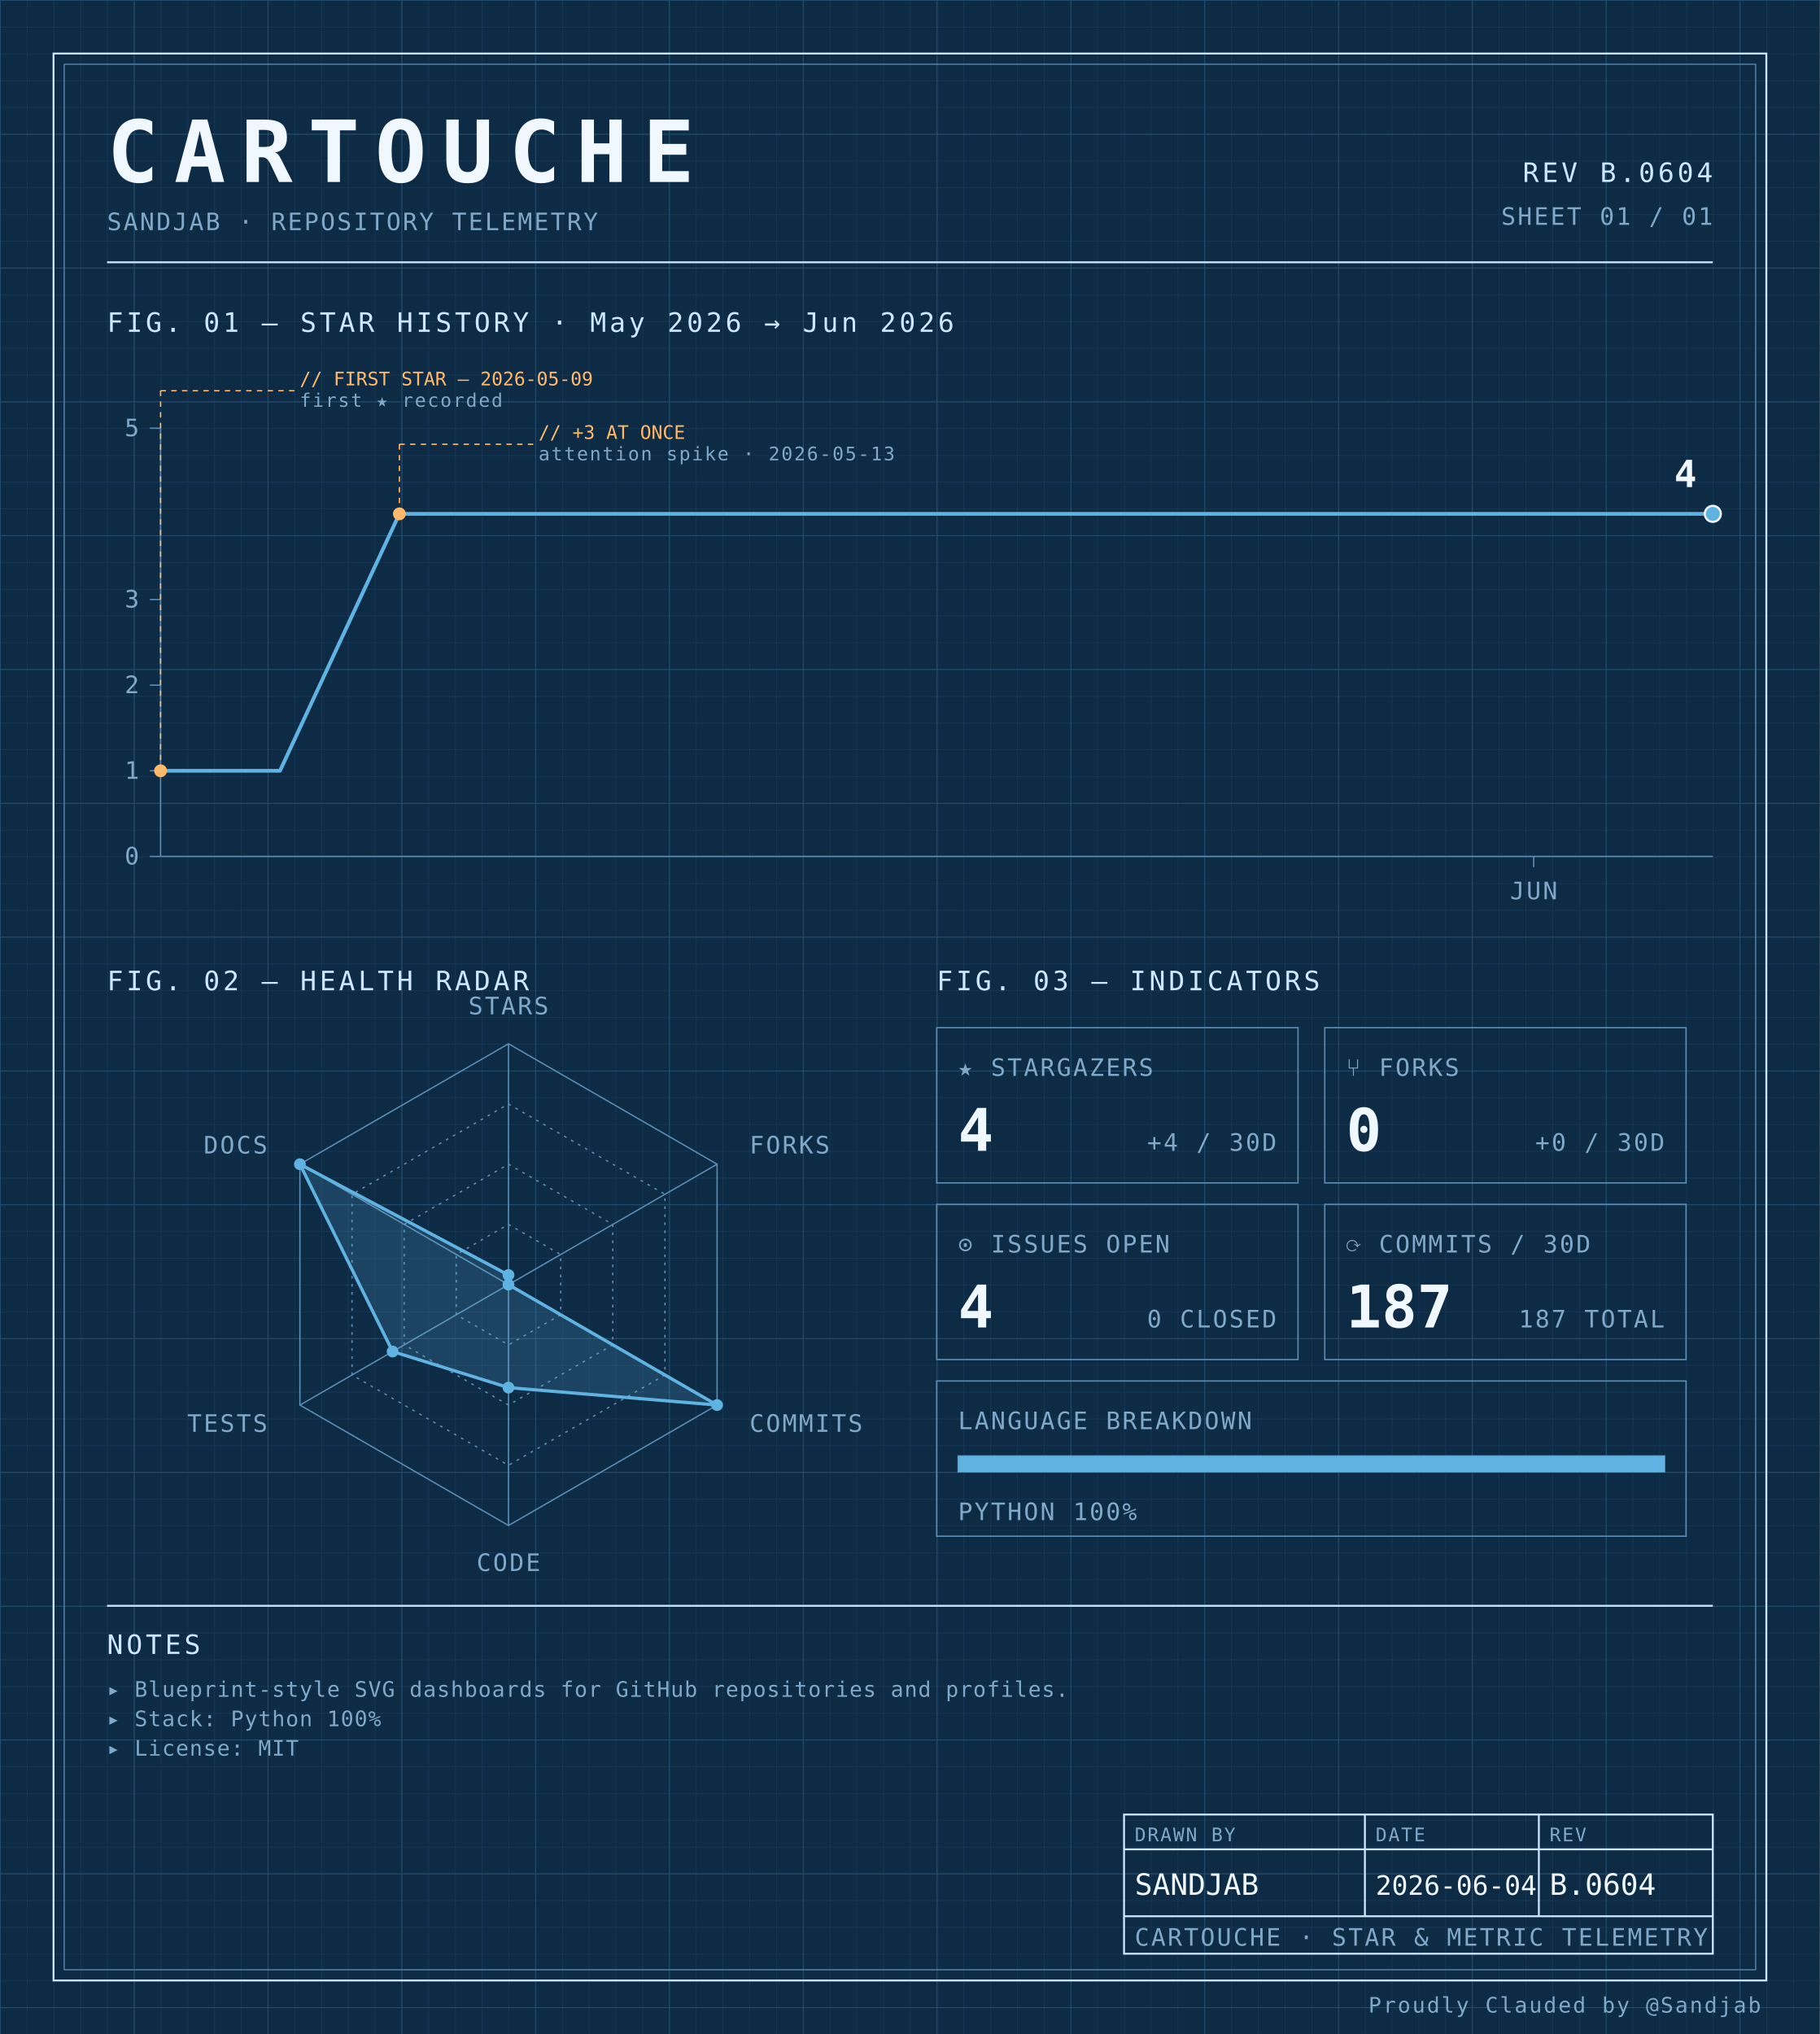
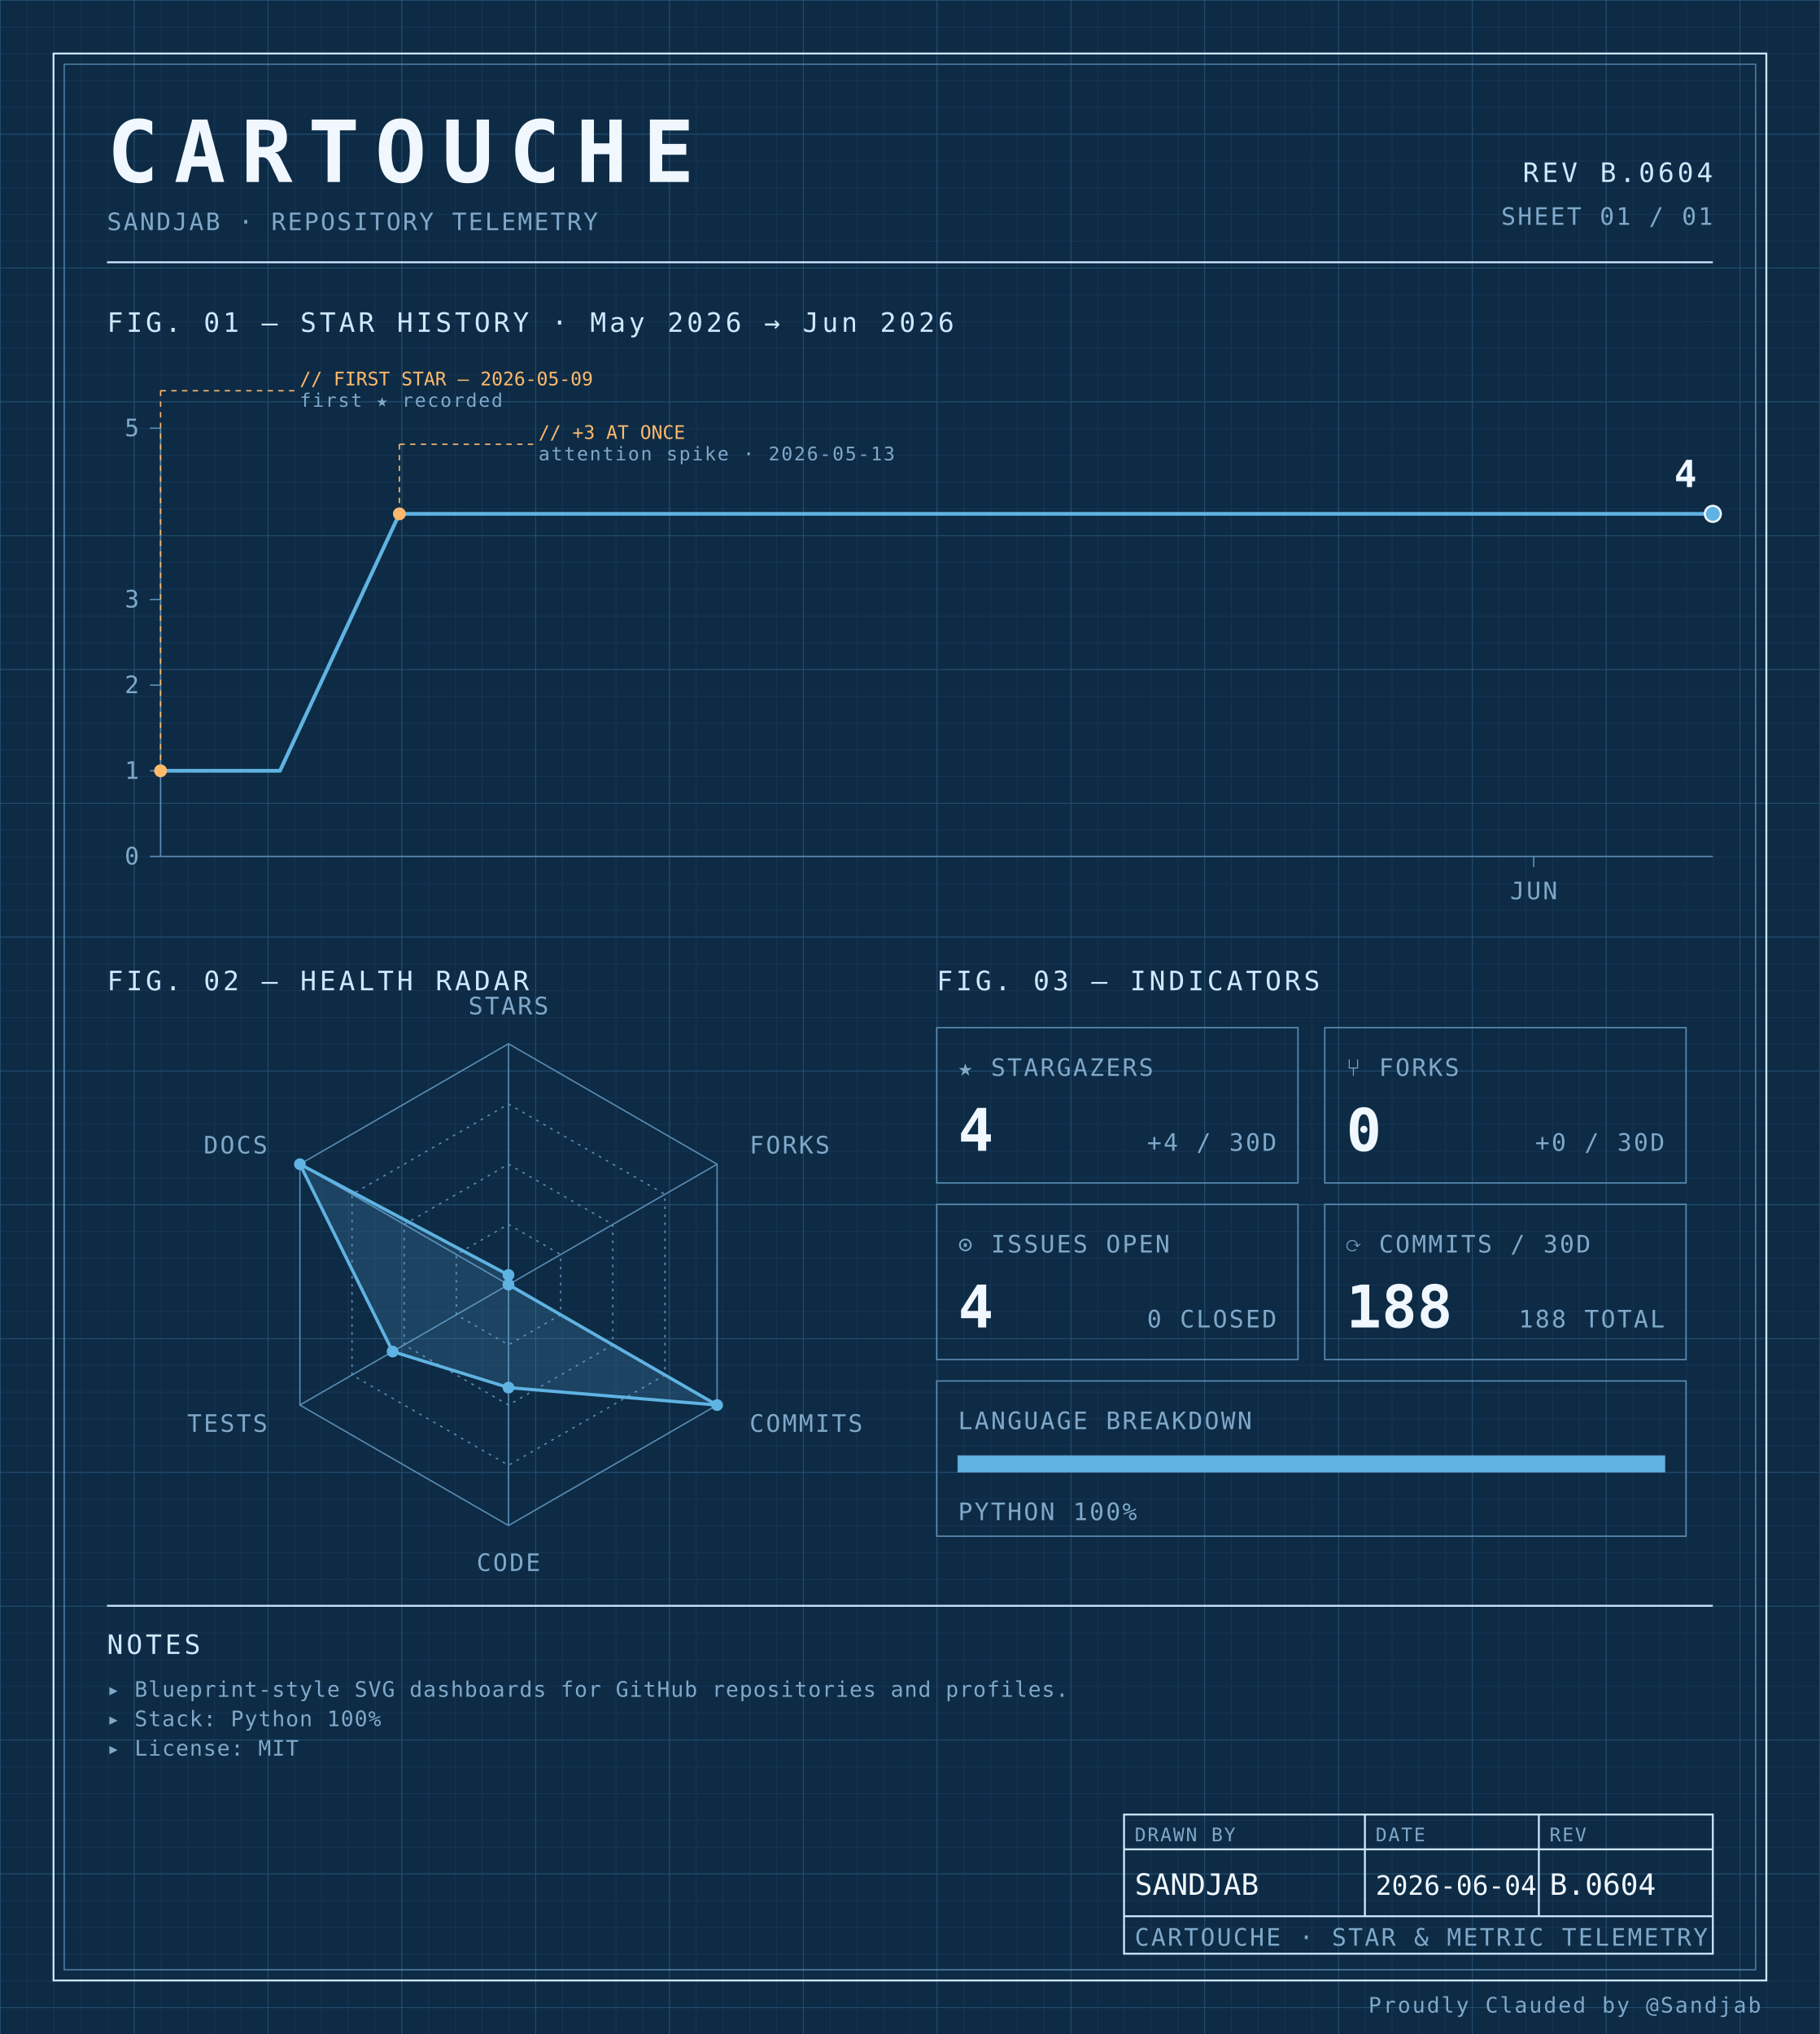
<svg xmlns="http://www.w3.org/2000/svg" width="100%" viewBox="0 0 680 760" role="img">
  <defs>
    <pattern id="grid-fine" width="10" height="10" patternUnits="userSpaceOnUse">
      <path d="M10 0H0V10" fill="none" stroke="#1a3a5c" stroke-width="0.4" />
    </pattern>
    <pattern id="grid-major" width="50" height="50" patternUnits="userSpaceOnUse">
      <path d="M50 0H0V50" fill="none" stroke="#245273" stroke-width="0.5" />
    </pattern>
  </defs>
  <rect x="0" y="0" width="680" height="760" fill="#0d2b45" />
  <rect x="0" y="0" width="680" height="760" fill="url(#grid-fine)" />
  <rect x="0" y="0" width="680" height="760" fill="url(#grid-major)" />
  <rect x="20" y="20" width="640" height="720" fill="none" stroke="#cfe8ff" stroke-width="0.7" />
  <rect x="24" y="24" width="632" height="712" fill="none" stroke="#5b8db5" stroke-width="0.4" />
  <text x="40" y="68" font-family="ui-monospace, 'SF Mono', 'JetBrains Mono', 'Cascadia Code', Consolas, monospace" font-size="32" font-weight="700" fill="#f0f7ff" text-anchor="start" letter-spacing="0.18em">CARTOUCHE</text>
  <text x="40" y="86" font-family="ui-monospace, 'SF Mono', 'JetBrains Mono', 'Cascadia Code', Consolas, monospace" font-size="9" font-weight="400" fill="#7fa8c9" text-anchor="start" letter-spacing="0.08em">SANDJAB · REPOSITORY TELEMETRY</text>
  <text x="640" y="68" font-family="ui-monospace, 'SF Mono', 'JetBrains Mono', 'Cascadia Code', Consolas, monospace" font-size="10" font-weight="400" fill="#cfe8ff" text-anchor="end" letter-spacing="0.12em">REV B.0604</text>
  <text x="640" y="84" font-family="ui-monospace, 'SF Mono', 'JetBrains Mono', 'Cascadia Code', Consolas, monospace" font-size="9" font-weight="400" fill="#7fa8c9" text-anchor="end" letter-spacing="0.08em">SHEET 01 / 01</text>
  <line x1="40" y1="98" x2="640" y2="98" stroke="#cfe8ff" stroke-width="0.7" />
  <text x="40" y="124" font-family="ui-monospace, 'SF Mono', 'JetBrains Mono', 'Cascadia Code', Consolas, monospace" font-size="10" font-weight="400" fill="#cfe8ff" text-anchor="start" letter-spacing="0.12em">FIG. 01 — STAR HISTORY · May 2026 → Jun 2026</text>
  <line x1="60" y1="160" x2="60" y2="320" stroke="#5b8db5" stroke-width="0.5" />
  <line x1="60" y1="320" x2="640" y2="320" stroke="#5b8db5" stroke-width="0.5" />
  <line x1="56" y1="320.0" x2="60" y2="320.0" stroke="#5b8db5" stroke-width="0.5" />
  <text x="52" y="323.0" font-family="ui-monospace, 'SF Mono', 'JetBrains Mono', 'Cascadia Code', Consolas, monospace" font-size="9" font-weight="400" fill="#7fa8c9" text-anchor="end" letter-spacing="0.08em">0</text>
  <line x1="56" y1="288.0" x2="60" y2="288.0" stroke="#5b8db5" stroke-width="0.5" />
  <text x="52" y="291.0" font-family="ui-monospace, 'SF Mono', 'JetBrains Mono', 'Cascadia Code', Consolas, monospace" font-size="9" font-weight="400" fill="#7fa8c9" text-anchor="end" letter-spacing="0.08em">1</text>
  <line x1="56" y1="256.0" x2="60" y2="256.0" stroke="#5b8db5" stroke-width="0.5" />
  <text x="52" y="259.0" font-family="ui-monospace, 'SF Mono', 'JetBrains Mono', 'Cascadia Code', Consolas, monospace" font-size="9" font-weight="400" fill="#7fa8c9" text-anchor="end" letter-spacing="0.08em">2</text>
  <line x1="56" y1="224.0" x2="60" y2="224.0" stroke="#5b8db5" stroke-width="0.5" />
  <text x="52" y="227.0" font-family="ui-monospace, 'SF Mono', 'JetBrains Mono', 'Cascadia Code', Consolas, monospace" font-size="9" font-weight="400" fill="#7fa8c9" text-anchor="end" letter-spacing="0.08em">3</text>
  <line x1="56" y1="160.0" x2="60" y2="160.0" stroke="#5b8db5" stroke-width="0.5" />
  <text x="52" y="163.0" font-family="ui-monospace, 'SF Mono', 'JetBrains Mono', 'Cascadia Code', Consolas, monospace" font-size="9" font-weight="400" fill="#7fa8c9" text-anchor="end" letter-spacing="0.08em">5</text>
  <line x1="573.077" y1="320" x2="573.077" y2="324" stroke="#5b8db5" stroke-width="0.5" />
  <text x="573.077" y="336" font-family="ui-monospace, 'SF Mono', 'JetBrains Mono', 'Cascadia Code', Consolas, monospace" font-size="9" font-weight="400" fill="#7fa8c9" text-anchor="middle" letter-spacing="0.08em">JUN</text>
  <path d="M 60.00,288.00 L 104.62,288.00 149.23,192.00 193.85,192.00 238.46,192.00 283.08,192.00 327.69,192.00 372.31,192.00 416.92,192.00 461.54,192.00 506.15,192.00 550.77,192.00 595.38,192.00 640.00,192.00 640.00,192.00" fill="none" stroke="#5fb3e2" stroke-width="1.4" stroke-linejoin="round" stroke-linecap="round" />
  <circle cx="60.0" cy="288.0" r="2.4" fill="#ffb96b" />
  <line x1="60.0" y1="288.0" x2="60.0" y2="146" stroke="#ffb96b" stroke-width="0.5" stroke-dasharray="2,2" fill="none" />
  <line x1="60.0" y1="146" x2="110.0" y2="146" stroke="#ffb96b" stroke-width="0.5" stroke-dasharray="2,2" fill="none" />
  <text x="112.0" y="144" font-family="ui-monospace, 'SF Mono', 'JetBrains Mono', 'Cascadia Code', Consolas, monospace" font-size="7" font-weight="400" fill="#ffb96b" text-anchor="start" letter-spacing="normal">// FIRST STAR — 2026-05-09</text>
  <text x="112.0" y="152" font-family="ui-monospace, 'SF Mono', 'JetBrains Mono', 'Cascadia Code', Consolas, monospace" font-size="7" font-weight="400" fill="#7fa8c9" text-anchor="start" letter-spacing="0.08em">first ★ recorded</text>
  <circle cx="149.231" cy="192.0" r="2.4" fill="#ffb96b" />
  <line x1="149.231" y1="192.0" x2="149.231" y2="166" stroke="#ffb96b" stroke-width="0.5" stroke-dasharray="2,2" fill="none" />
  <line x1="149.231" y1="166" x2="199.231" y2="166" stroke="#ffb96b" stroke-width="0.5" stroke-dasharray="2,2" fill="none" />
  <text x="201.231" y="164" font-family="ui-monospace, 'SF Mono', 'JetBrains Mono', 'Cascadia Code', Consolas, monospace" font-size="7" font-weight="400" fill="#ffb96b" text-anchor="start" letter-spacing="normal">// +3 AT ONCE</text>
  <text x="201.231" y="172" font-family="ui-monospace, 'SF Mono', 'JetBrains Mono', 'Cascadia Code', Consolas, monospace" font-size="7" font-weight="400" fill="#7fa8c9" text-anchor="start" letter-spacing="0.08em">attention spike · 2026-05-13</text>
  <circle cx="640.0" cy="192.0" r="3" fill="#5fb3e2" stroke="#f0f7ff" stroke-width="0.8" />
  <text x="634.0" y="182.0" font-family="ui-monospace, 'SF Mono', 'JetBrains Mono', 'Cascadia Code', Consolas, monospace" font-size="14" font-weight="700" fill="#f0f7ff" text-anchor="end" letter-spacing="normal">4</text>
  <text x="40" y="370" font-family="ui-monospace, 'SF Mono', 'JetBrains Mono', 'Cascadia Code', Consolas, monospace" font-size="10" font-weight="400" fill="#cfe8ff" text-anchor="start" letter-spacing="0.12em">FIG. 02 — HEALTH RADAR</text>
  <g transform="translate(190 480)">
    <polygon points="0.00,-90.00 77.94,-45.00 77.94,45.00 0.00,90.00 -77.94,45.00 -77.94,-45.00" fill="none" stroke="#5b8db5" stroke-width="0.5" />
    <polygon points="0.00,-67.50 58.46,-33.75 58.46,33.75 0.00,67.50 -58.46,33.75 -58.46,-33.75" fill="none" stroke="#5b8db5" stroke-width="0.5" stroke-dasharray="1,2" />
    <polygon points="0.00,-45.00 38.97,-22.50 38.97,22.50 0.00,45.00 -38.97,22.50 -38.97,-22.50" fill="none" stroke="#5b8db5" stroke-width="0.5" stroke-dasharray="1,2" />
    <polygon points="0.00,-22.50 19.49,-11.25 19.49,11.25 0.00,22.50 -19.49,11.25 -19.49,-11.25" fill="none" stroke="#5b8db5" stroke-width="0.5" stroke-dasharray="1,2" />
    <line x1="0" y1="0" x2="0.00" y2="-90.00" stroke="#5b8db5" stroke-width="0.5" />
    <line x1="0" y1="0" x2="77.94" y2="-45.00" stroke="#5b8db5" stroke-width="0.5" />
    <line x1="0" y1="0" x2="77.94" y2="45.00" stroke="#5b8db5" stroke-width="0.5" />
    <line x1="0" y1="0" x2="0.00" y2="90.00" stroke="#5b8db5" stroke-width="0.5" />
    <line x1="0" y1="0" x2="-77.94" y2="45.00" stroke="#5b8db5" stroke-width="0.5" />
    <line x1="0" y1="0" x2="-77.94" y2="-45.00" stroke="#5b8db5" stroke-width="0.5" />
    <polygon points="0.00,-3.60 0.00,0.00 77.94,45.00 0.00,38.48 -43.30,25.00 -77.94,-45.00" fill="#5fb3e2" fill-opacity="0.18" stroke="#5fb3e2" stroke-width="1.2" />
    <circle cx="0.00" cy="-3.60" r="2.2" fill="#5fb3e2" />
    <circle cx="0.00" cy="0.00" r="2.2" fill="#5fb3e2" />
    <circle cx="77.94" cy="45.00" r="2.2" fill="#5fb3e2" />
    <circle cx="0.00" cy="38.48" r="2.2" fill="#5fb3e2" />
    <circle cx="-43.30" cy="25.00" r="2.2" fill="#5fb3e2" />
    <circle cx="-77.94" cy="-45.00" r="2.2" fill="#5fb3e2" />
    <text x="6.3681633555662356e-15" y="-101" font-family="ui-monospace, 'SF Mono', 'JetBrains Mono', 'Cascadia Code', Consolas, monospace" font-size="9" font-weight="400" fill="#7fa8c9" text-anchor="middle" letter-spacing="0.08em">STARS</text>
    <text x="90.067" y="-49" font-family="ui-monospace, 'SF Mono', 'JetBrains Mono', 'Cascadia Code', Consolas, monospace" font-size="9" font-weight="400" fill="#7fa8c9" text-anchor="start" letter-spacing="0.08em">FORKS</text>
    <text x="90.067" y="55" font-family="ui-monospace, 'SF Mono', 'JetBrains Mono', 'Cascadia Code', Consolas, monospace" font-size="9" font-weight="400" fill="#7fa8c9" text-anchor="start" letter-spacing="0.08em">COMMITS</text>
    <text x="6.3681633555662356e-15" y="107" font-family="ui-monospace, 'SF Mono', 'JetBrains Mono', 'Cascadia Code', Consolas, monospace" font-size="9" font-weight="400" fill="#7fa8c9" text-anchor="middle" letter-spacing="0.08em">CODE</text>
    <text x="-90.067" y="55" font-family="ui-monospace, 'SF Mono', 'JetBrains Mono', 'Cascadia Code', Consolas, monospace" font-size="9" font-weight="400" fill="#7fa8c9" text-anchor="end" letter-spacing="0.08em">TESTS</text>
    <text x="-90.067" y="-49" font-family="ui-monospace, 'SF Mono', 'JetBrains Mono', 'Cascadia Code', Consolas, monospace" font-size="9" font-weight="400" fill="#7fa8c9" text-anchor="end" letter-spacing="0.08em">DOCS</text>
  </g>
  <text x="350" y="370" font-family="ui-monospace, 'SF Mono', 'JetBrains Mono', 'Cascadia Code', Consolas, monospace" font-size="10" font-weight="400" fill="#cfe8ff" text-anchor="start" letter-spacing="0.12em">FIG. 03 — INDICATORS</text>
  <rect x="350" y="384" width="135" height="58" fill="none" stroke="#5b8db5" stroke-width="0.5" />
  <text x="358" y="402" font-family="ui-monospace, 'SF Mono', 'JetBrains Mono', 'Cascadia Code', Consolas, monospace" font-size="9" font-weight="400" fill="#7fa8c9" text-anchor="start" letter-spacing="0.08em">★ STARGAZERS</text>
  <text x="358" y="430" font-family="ui-monospace, 'SF Mono', 'JetBrains Mono', 'Cascadia Code', Consolas, monospace" font-size="22" font-weight="700" fill="#f0f7ff" text-anchor="start" letter-spacing="normal">4</text>
  <text x="477" y="430" font-family="ui-monospace, 'SF Mono', 'JetBrains Mono', 'Cascadia Code', Consolas, monospace" font-size="9" font-weight="400" fill="#7fa8c9" text-anchor="end" letter-spacing="0.08em">+4 / 30D</text>
  <rect x="495" y="384" width="135" height="58" fill="none" stroke="#5b8db5" stroke-width="0.5" />
  <text x="503" y="402" font-family="ui-monospace, 'SF Mono', 'JetBrains Mono', 'Cascadia Code', Consolas, monospace" font-size="9" font-weight="400" fill="#7fa8c9" text-anchor="start" letter-spacing="0.08em">⑂ FORKS</text>
  <text x="503" y="430" font-family="ui-monospace, 'SF Mono', 'JetBrains Mono', 'Cascadia Code', Consolas, monospace" font-size="22" font-weight="700" fill="#f0f7ff" text-anchor="start" letter-spacing="normal">0</text>
  <text x="622" y="430" font-family="ui-monospace, 'SF Mono', 'JetBrains Mono', 'Cascadia Code', Consolas, monospace" font-size="9" font-weight="400" fill="#7fa8c9" text-anchor="end" letter-spacing="0.08em">+0 / 30D</text>
  <rect x="350" y="450" width="135" height="58" fill="none" stroke="#5b8db5" stroke-width="0.5" />
  <text x="358" y="468" font-family="ui-monospace, 'SF Mono', 'JetBrains Mono', 'Cascadia Code', Consolas, monospace" font-size="9" font-weight="400" fill="#7fa8c9" text-anchor="start" letter-spacing="0.08em">⊙ ISSUES OPEN</text>
  <text x="358" y="496" font-family="ui-monospace, 'SF Mono', 'JetBrains Mono', 'Cascadia Code', Consolas, monospace" font-size="22" font-weight="700" fill="#f0f7ff" text-anchor="start" letter-spacing="normal">4</text>
  <text x="477" y="496" font-family="ui-monospace, 'SF Mono', 'JetBrains Mono', 'Cascadia Code', Consolas, monospace" font-size="9" font-weight="400" fill="#7fa8c9" text-anchor="end" letter-spacing="0.08em">0 CLOSED</text>
  <rect x="495" y="450" width="135" height="58" fill="none" stroke="#5b8db5" stroke-width="0.5" />
  <text x="503" y="468" font-family="ui-monospace, 'SF Mono', 'JetBrains Mono', 'Cascadia Code', Consolas, monospace" font-size="9" font-weight="400" fill="#7fa8c9" text-anchor="start" letter-spacing="0.08em">⟳ COMMITS / 30D</text>
-   <text x="503" y="496" font-family="ui-monospace, 'SF Mono', 'JetBrains Mono', 'Cascadia Code', Consolas, monospace" font-size="22" font-weight="700" fill="#f0f7ff" text-anchor="start" letter-spacing="normal">187</text>
-   <text x="622" y="496" font-family="ui-monospace, 'SF Mono', 'JetBrains Mono', 'Cascadia Code', Consolas, monospace" font-size="9" font-weight="400" fill="#7fa8c9" text-anchor="end" letter-spacing="0.08em">187 TOTAL</text>
+   <text x="503" y="496" font-family="ui-monospace, 'SF Mono', 'JetBrains Mono', 'Cascadia Code', Consolas, monospace" font-size="22" font-weight="700" fill="#f0f7ff" text-anchor="start" letter-spacing="normal">188</text>
+   <text x="622" y="496" font-family="ui-monospace, 'SF Mono', 'JetBrains Mono', 'Cascadia Code', Consolas, monospace" font-size="9" font-weight="400" fill="#7fa8c9" text-anchor="end" letter-spacing="0.08em">188 TOTAL</text>
  <rect x="350" y="516" width="280" height="58" fill="none" stroke="#5b8db5" stroke-width="0.5" />
  <text x="358" y="534" font-family="ui-monospace, 'SF Mono', 'JetBrains Mono', 'Cascadia Code', Consolas, monospace" font-size="9" font-weight="400" fill="#7fa8c9" text-anchor="start" letter-spacing="0.08em">LANGUAGE BREAKDOWN</text>
  <rect x="358" y="544" width="264" height="6" fill="none" stroke="#5b8db5" stroke-width="0.5" />
  <rect x="358" y="544" width="264.00" height="6" fill="#5fb3e2" />
  <text x="358" y="568" font-family="ui-monospace, 'SF Mono', 'JetBrains Mono', 'Cascadia Code', Consolas, monospace" font-size="9" font-weight="400" fill="#7fa8c9" text-anchor="start" letter-spacing="0.08em">PYTHON 100%</text>
  <line x1="40" y1="600" x2="640" y2="600" stroke="#cfe8ff" stroke-width="0.7" />
  <text x="40" y="618" font-family="ui-monospace, 'SF Mono', 'JetBrains Mono', 'Cascadia Code', Consolas, monospace" font-size="10" font-weight="400" fill="#cfe8ff" text-anchor="start" letter-spacing="0.12em">NOTES</text>
  <text x="40" y="634" font-family="ui-monospace, 'SF Mono', 'JetBrains Mono', 'Cascadia Code', Consolas, monospace" font-size="8" font-weight="400" fill="#7fa8c9" text-anchor="start" letter-spacing="0.04em">▸ Blueprint-style SVG dashboards for GitHub repositories and profiles.</text>
  <text x="40" y="645" font-family="ui-monospace, 'SF Mono', 'JetBrains Mono', 'Cascadia Code', Consolas, monospace" font-size="8" font-weight="400" fill="#7fa8c9" text-anchor="start" letter-spacing="0.04em">▸ Stack: Python 100%</text>
  <text x="40" y="656" font-family="ui-monospace, 'SF Mono', 'JetBrains Mono', 'Cascadia Code', Consolas, monospace" font-size="8" font-weight="400" fill="#7fa8c9" text-anchor="start" letter-spacing="0.04em">▸ License: MIT</text>
  <rect x="420" y="678" width="220" height="52" fill="none" stroke="#cfe8ff" stroke-width="0.7" />
  <line x1="420" y1="691" x2="640" y2="691" stroke="#cfe8ff" stroke-width="0.7" />
  <line x1="420" y1="716" x2="640" y2="716" stroke="#cfe8ff" stroke-width="0.7" />
  <line x1="510" y1="678" x2="510" y2="716" stroke="#cfe8ff" stroke-width="0.7" />
  <line x1="575" y1="678" x2="575" y2="716" stroke="#cfe8ff" stroke-width="0.7" />
  <text x="424" y="688" font-family="ui-monospace, 'SF Mono', 'JetBrains Mono', 'Cascadia Code', Consolas, monospace" font-size="7" font-weight="400" fill="#7fa8c9" text-anchor="start" letter-spacing="0.08em">DRAWN BY</text>
  <text x="514" y="688" font-family="ui-monospace, 'SF Mono', 'JetBrains Mono', 'Cascadia Code', Consolas, monospace" font-size="7" font-weight="400" fill="#7fa8c9" text-anchor="start" letter-spacing="0.08em">DATE</text>
  <text x="579" y="688" font-family="ui-monospace, 'SF Mono', 'JetBrains Mono', 'Cascadia Code', Consolas, monospace" font-size="7" font-weight="400" fill="#7fa8c9" text-anchor="start" letter-spacing="0.08em">REV</text>
  <text x="424" y="708" font-family="ui-monospace, 'SF Mono', 'JetBrains Mono', 'Cascadia Code', Consolas, monospace" font-size="11" font-weight="400" fill="#f0f7ff" text-anchor="start" letter-spacing="normal">SANDJAB</text>
  <text x="514" y="708" font-family="ui-monospace, 'SF Mono', 'JetBrains Mono', 'Cascadia Code', Consolas, monospace" font-size="10" font-weight="400" fill="#f0f7ff" text-anchor="start" letter-spacing="normal">2026-06-04</text>
  <text x="579" y="708" font-family="ui-monospace, 'SF Mono', 'JetBrains Mono', 'Cascadia Code', Consolas, monospace" font-size="11" font-weight="400" fill="#f0f7ff" text-anchor="start" letter-spacing="normal">B.0604</text>
  <text x="424" y="727" font-family="ui-monospace, 'SF Mono', 'JetBrains Mono', 'Cascadia Code', Consolas, monospace" font-size="9" font-weight="400" fill="#7fa8c9" text-anchor="start" letter-spacing="0.08em">CARTOUCHE · STAR &amp; METRIC TELEMETRY</text>
  <text x="658" y="752" font-family="ui-monospace, 'SF Mono', 'JetBrains Mono', 'Cascadia Code', Consolas, monospace" font-size="8" font-weight="400" fill="#7fa8c9" text-anchor="end" letter-spacing="0.08em">Proudly Clauded by @Sandjab</text>
</svg>
